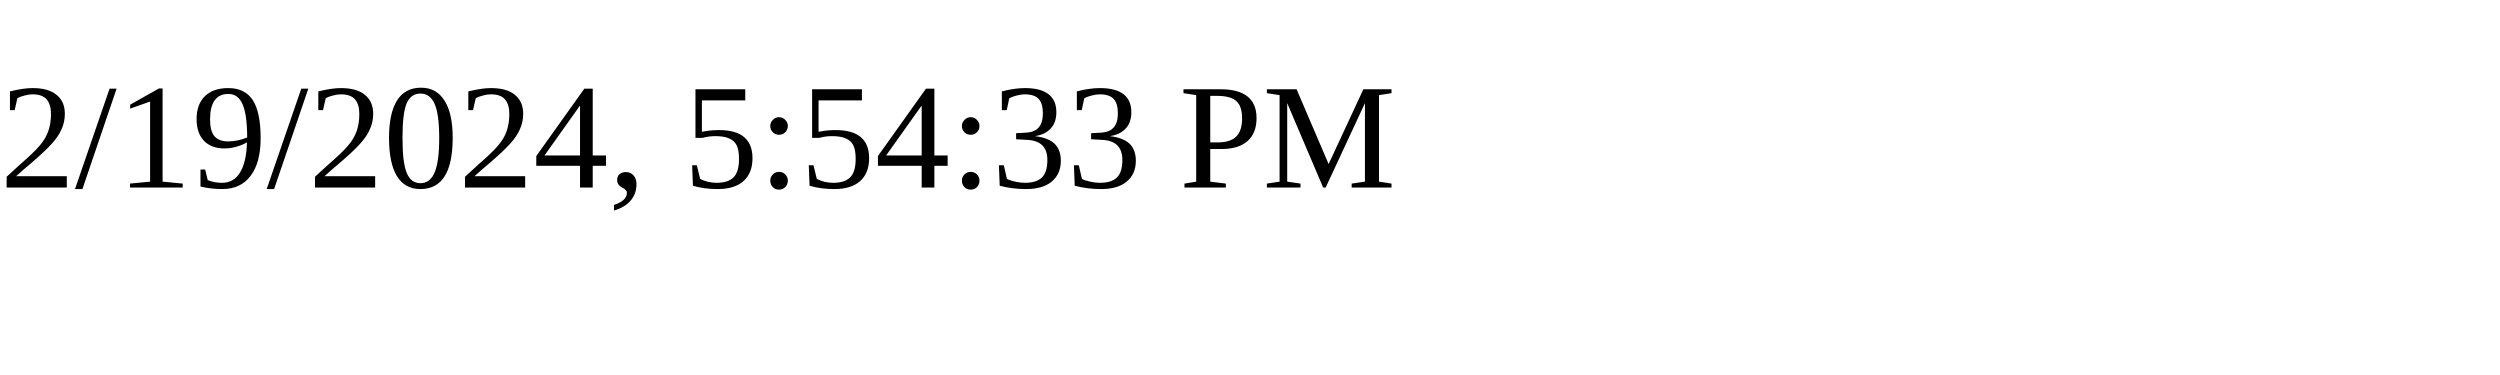
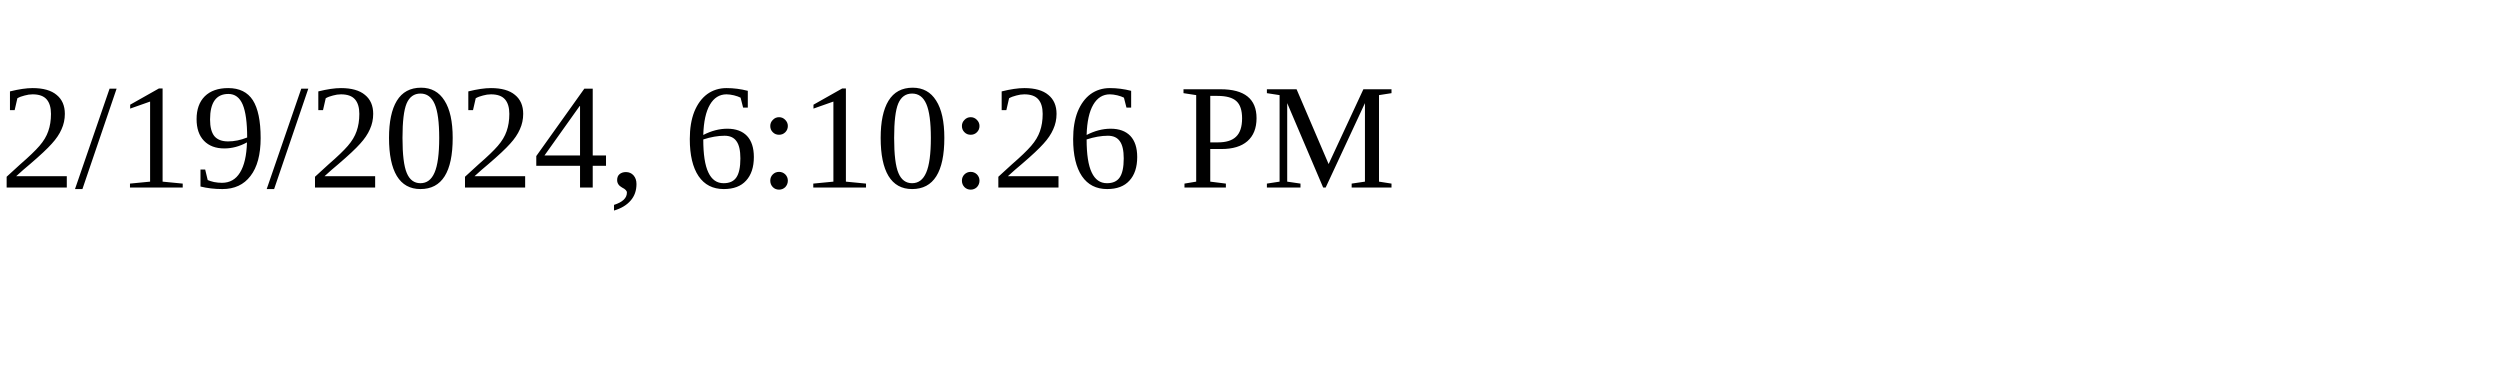
<svg xmlns="http://www.w3.org/2000/svg" height="30" width="200">
-   <text x="0" y="15">2/19/2024, 5:54:33 PM</text>
+   <text x="0" y="15">2/19/2024, 6:10:26 PM</text>
</svg>
